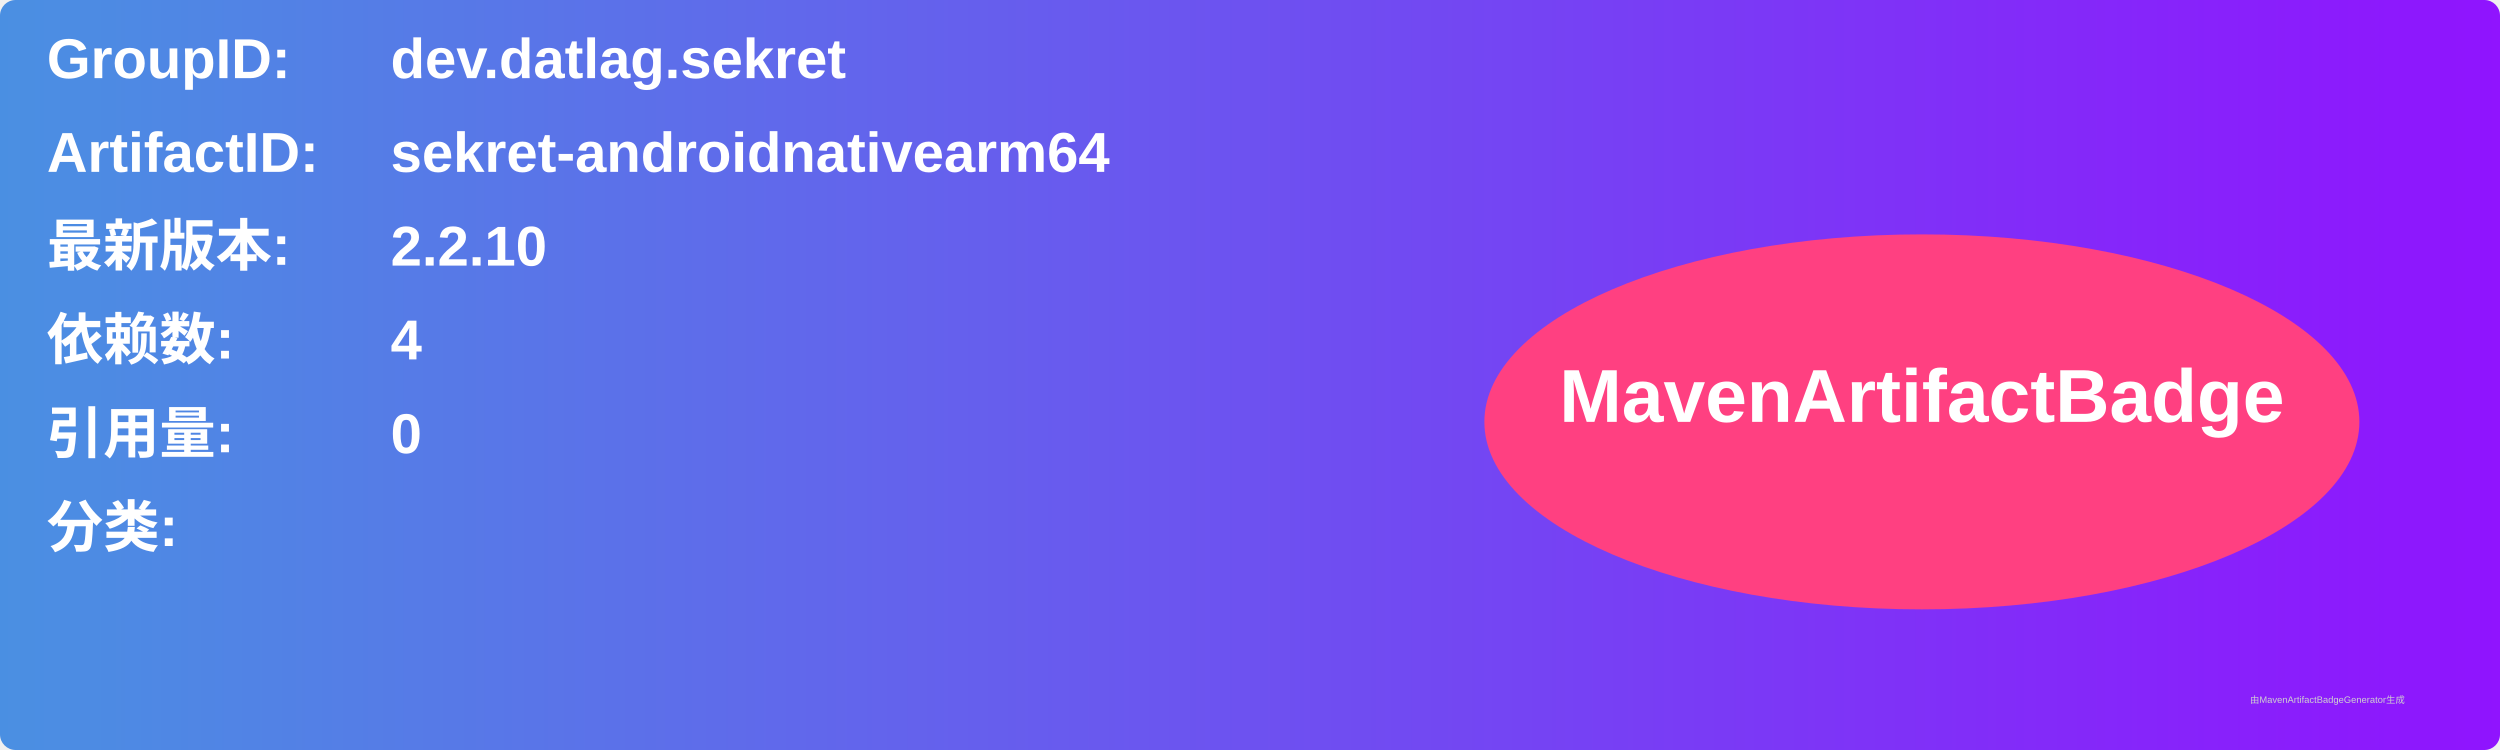
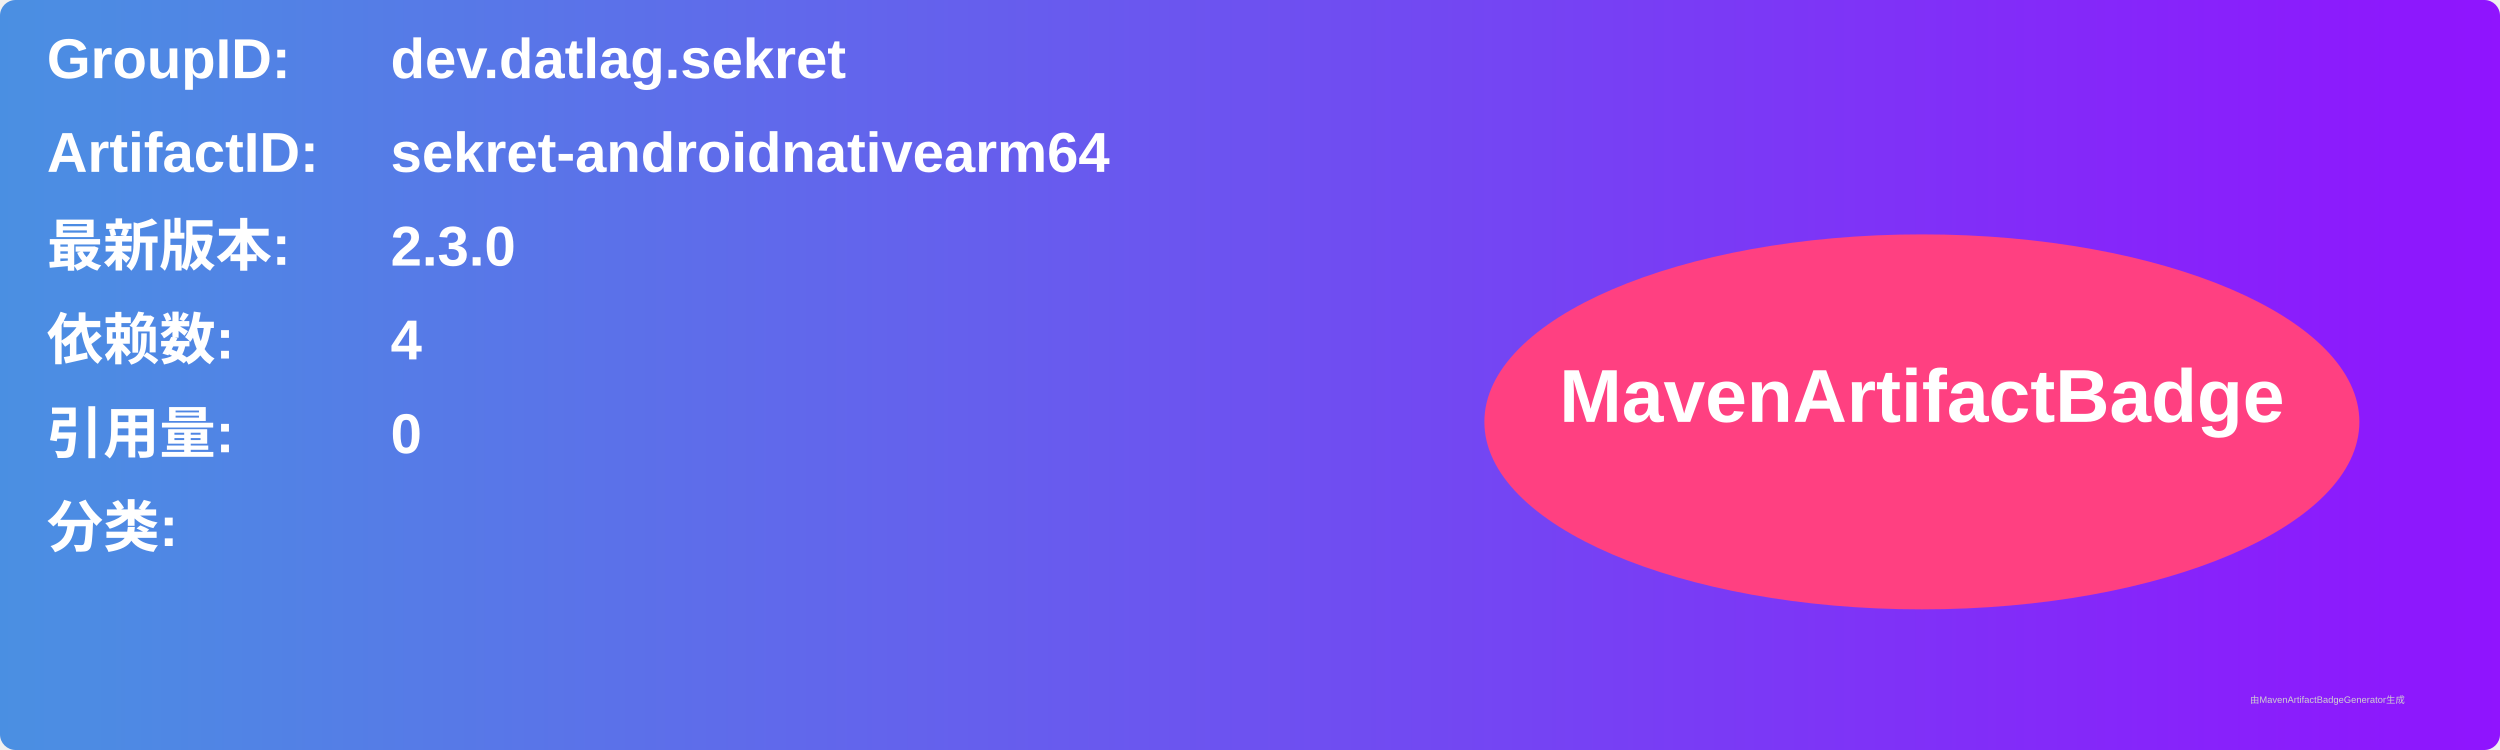
<svg xmlns="http://www.w3.org/2000/svg" width="800" height="240" viewBox="0 0 800 240">
  <linearGradient id="grad" x1="0%" y1="0%" x2="100%" y2="0%">
    <stop offset="0%" stop-color="#4a90e2" />
    <stop offset="100%" stop-color="#9013fe" />
  </linearGradient>
  <rect width="100%" height="100%" rx="5" ry="5" fill="url(#grad)" />
  <g transform="translate(15, 15)">
    <text x="0" y="10" font-family="Arial" font-size="18" fill="white" font-weight="bold" width="260">GroupID:</text>
    <text x="110" y="10" font-family="Arial" font-size="18" fill="white" font-weight="bold" width="460">dev.datlag.sekret</text>
    <text x="0" y="40" font-family="Arial" font-size="18" fill="white" font-weight="bold" width="260">ArtifactID:</text>
    <text x="110" y="40" font-family="Arial" font-size="18" fill="white" font-weight="bold" width="460">sekret-androidnativearm64</text>
    <text x="0" y="70" font-family="Arial" font-size="18" fill="white" font-weight="bold">最新版本:</text>
    <text x="110" y="70" font-family="Arial" font-size="18" fill="white" font-weight="bold">
-       <tspan font-weight="bold">2.2.10</tspan>
+       <tspan font-weight="bold">2.3.0</tspan>
    </text>
    <text x="0" y="100" font-family="Arial" font-size="18" fill="white" font-weight="bold">依赖数: </text>
    <text x="110" y="100" font-family="Arial" font-size="18" fill="white">
      <tspan font-weight="bold">4</tspan>
    </text>
    <text x="0" y="130" font-family="Arial" font-size="18" fill="white" font-weight="bold">引用量: </text>
    <text x="110" y="130" font-family="Arial" font-size="18" fill="white">
      <tspan font-weight="bold">0</tspan>
    </text>
    <text x="0" y="160" font-family="Arial" font-size="18" fill="white" font-weight="bold">分类:</text>
    <text x="10" y="190" font-family="Arial" font-size="10" fill="white">
      <tspan font-weight="bold" />
    </text>
    <ellipse cx="600" cy="120" rx="140" ry="60" fill="#ff4081" />
    <text x="600" y="120" text-anchor="middle" font-family="Arial" font-size="24" fill="white" font-weight="bold">MavenArtifactBadge</text>
  </g>
  <text x="720" y="225" font-family="Arial" font-size="3" fill="#d0d0d0">由MavenArtifactBadgeGenerator生成</text>
</svg>
